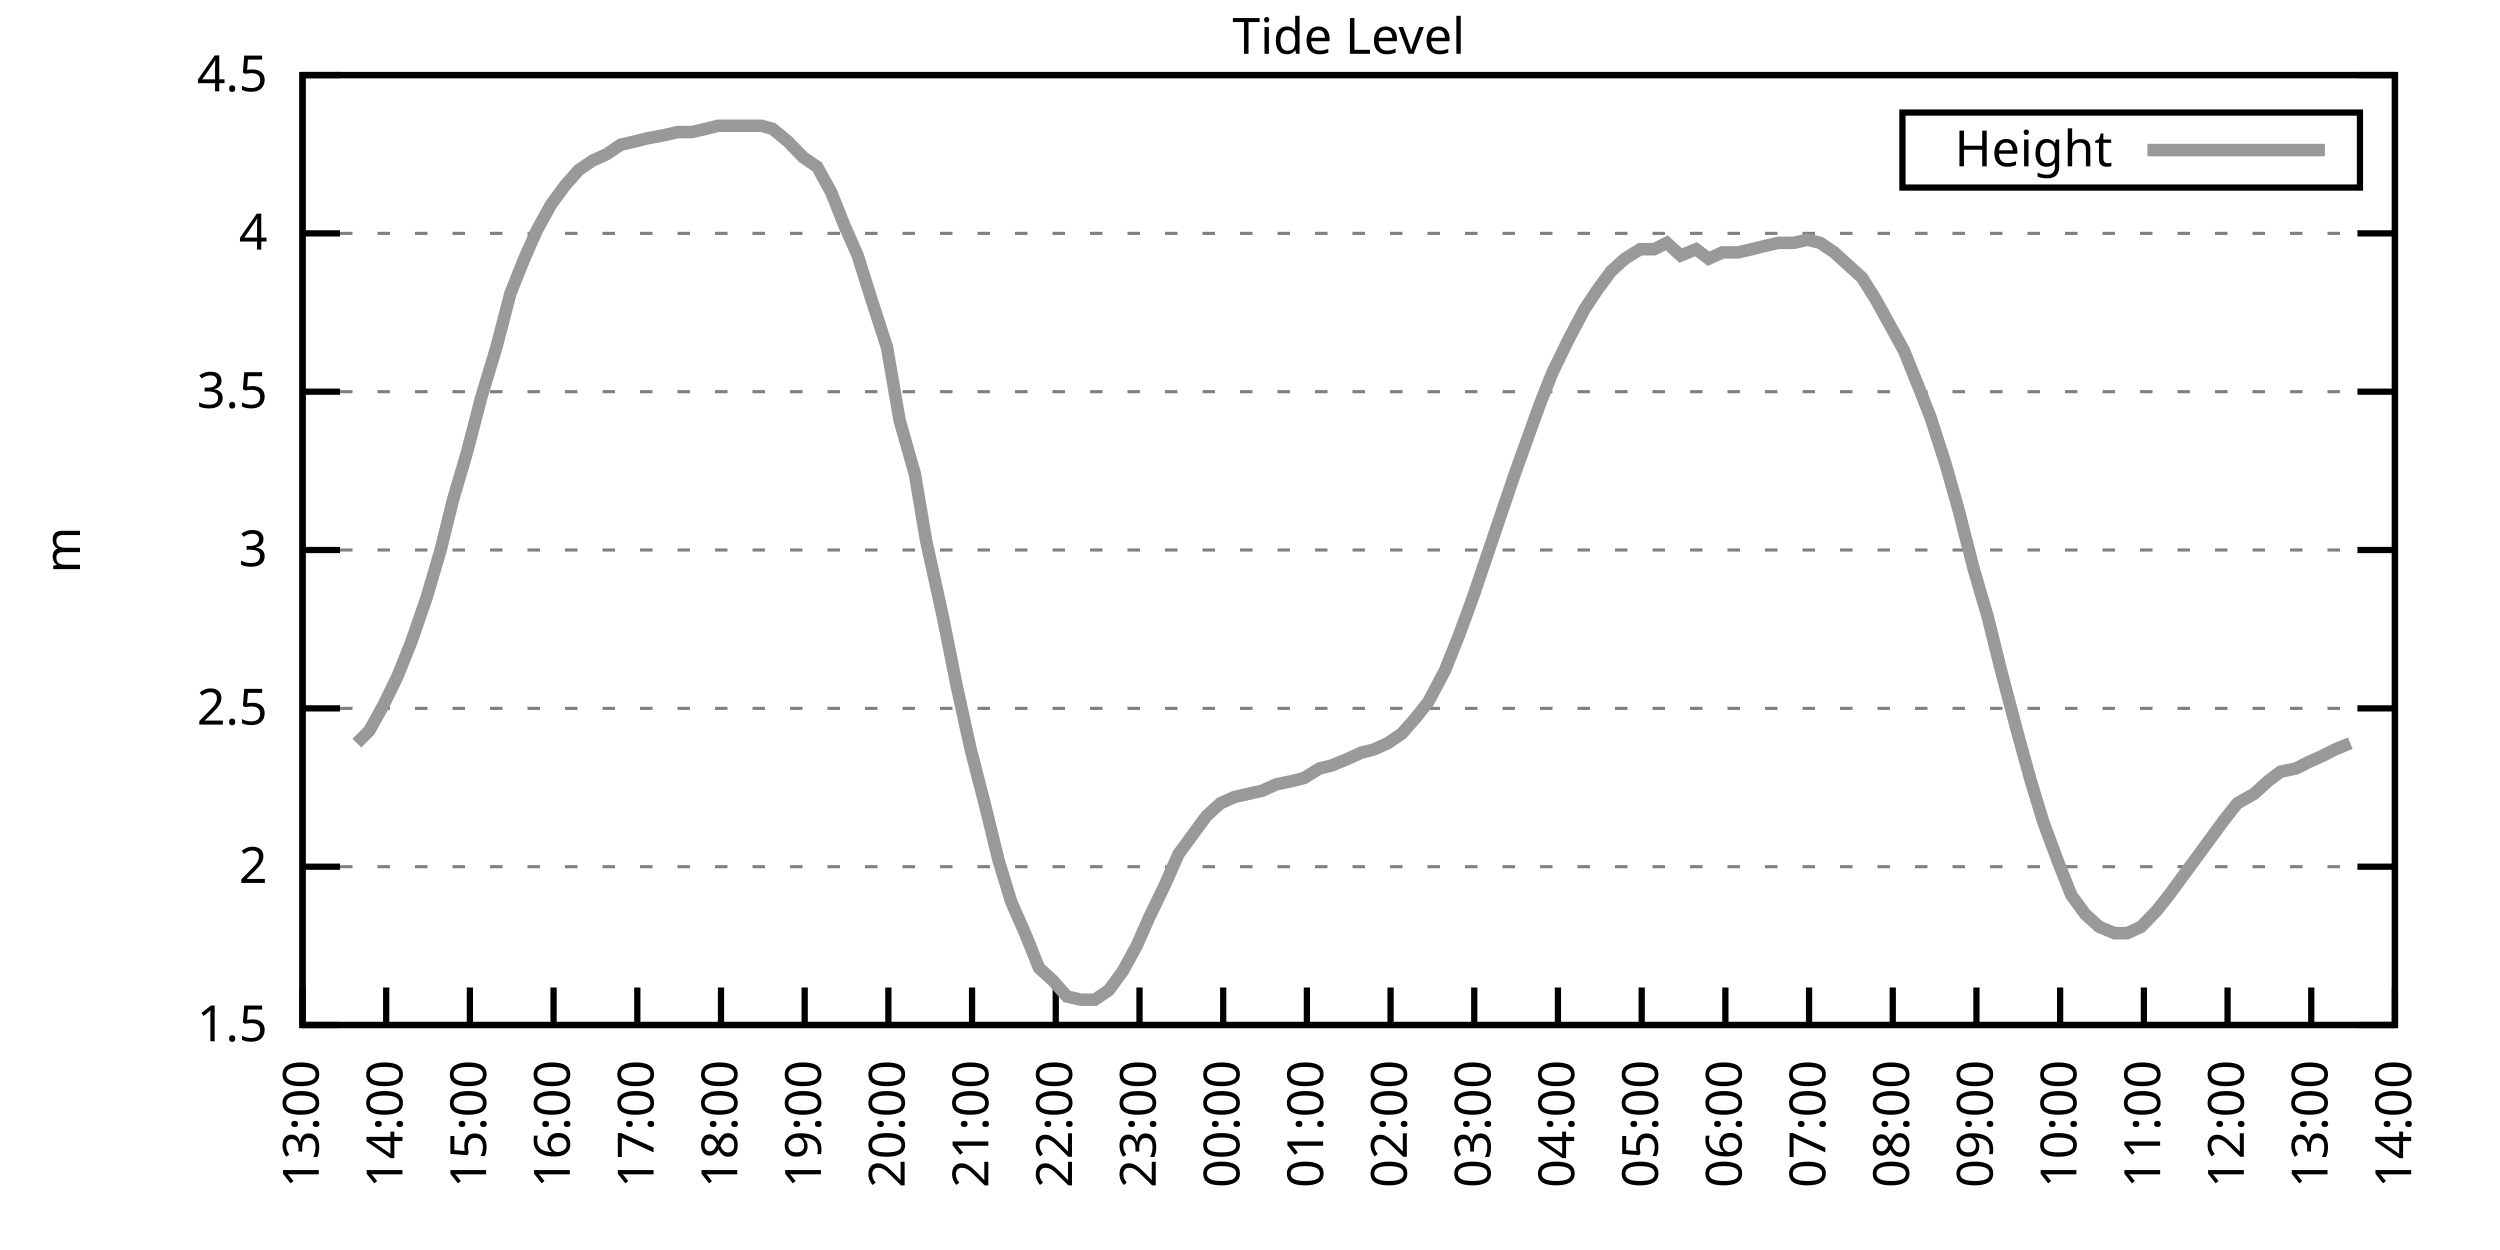
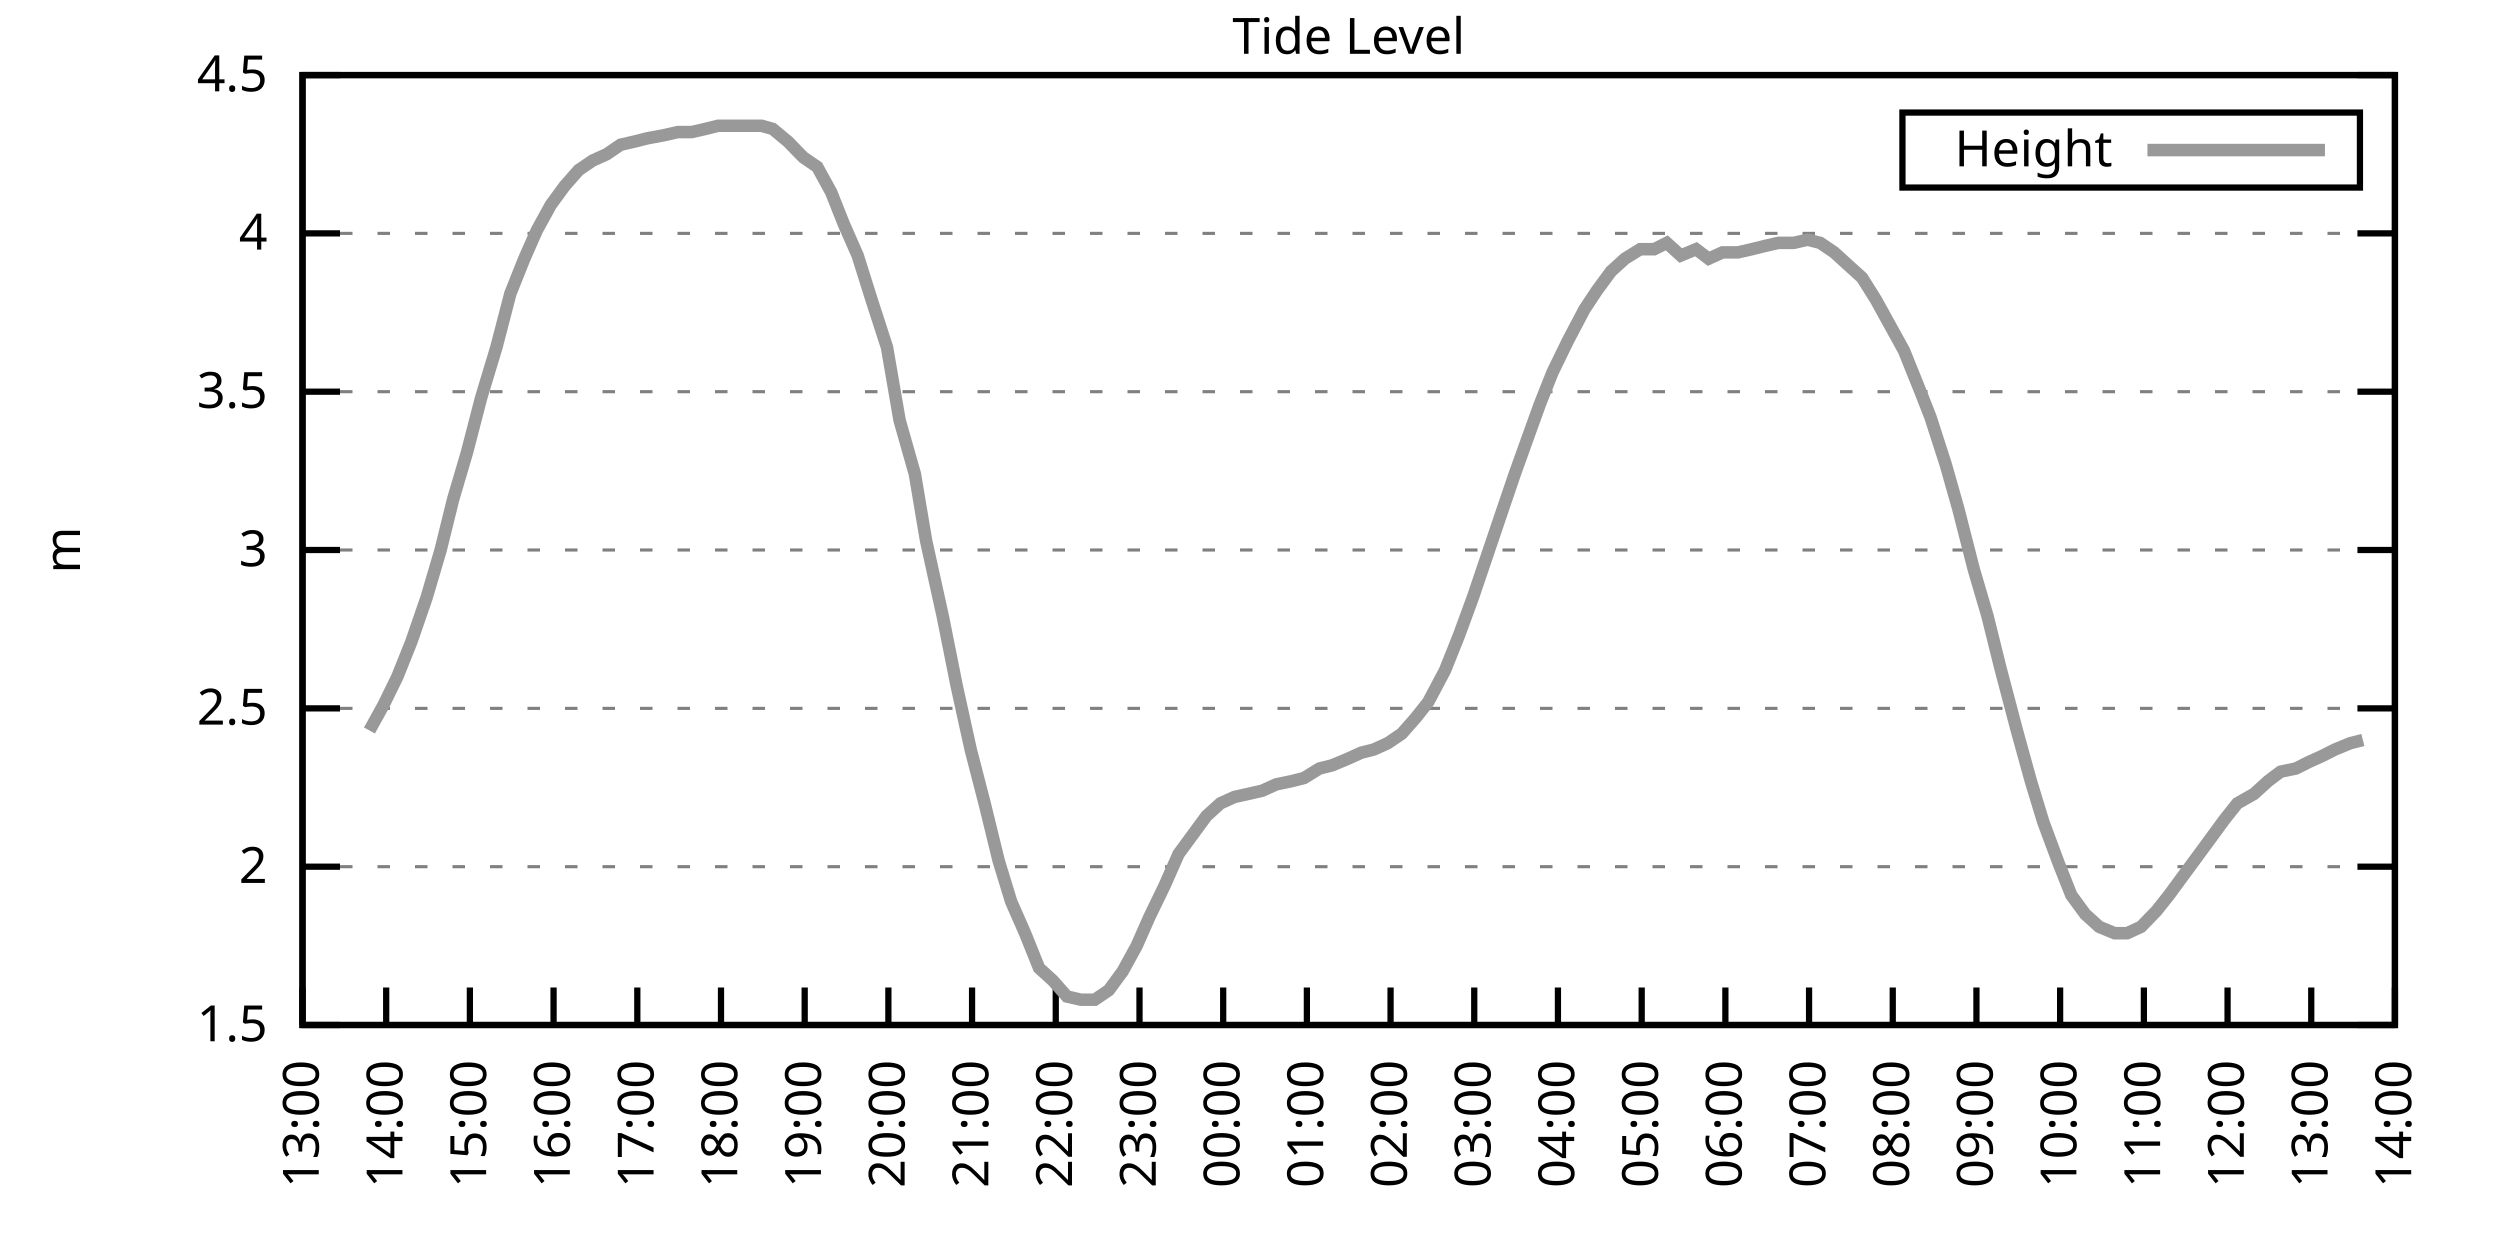
<svg xmlns="http://www.w3.org/2000/svg" xmlns:xlink="http://www.w3.org/1999/xlink" width="400" height="200" viewBox="0 0 400 200">
  <g id="gnuplot_canvas">
    <rect x="0" y="0" width="400" height="200" fill="none" />
    <defs>
      <circle id="gpDot" r="0.5" stroke-width="0.5" stroke="currentColor" />
      <path id="gpPt0" stroke-width="0.333" stroke="currentColor" d="M-1,0 h2 M0,-1 v2" />
      <path id="gpPt1" stroke-width="0.333" stroke="currentColor" d="M-1,-1 L1,1 M1,-1 L-1,1" />
      <path id="gpPt2" stroke-width="0.333" stroke="currentColor" d="M-1,0 L1,0 M0,-1 L0,1 M-1,-1 L1,1 M-1,1 L1,-1" />
      <rect id="gpPt3" stroke-width="0.333" stroke="currentColor" x="-1" y="-1" width="2" height="2" />
      <rect id="gpPt4" stroke-width="0.333" stroke="currentColor" fill="currentColor" x="-1" y="-1" width="2" height="2" />
      <circle id="gpPt5" stroke-width="0.333" stroke="currentColor" cx="0" cy="0" r="1" />
      <use xlink:href="#gpPt5" id="gpPt6" fill="currentColor" stroke="none" />
      <path id="gpPt7" stroke-width="0.333" stroke="currentColor" d="M0,-1.33 L-1.33,0.67 L1.33,0.67 z" />
      <use xlink:href="#gpPt7" id="gpPt8" fill="currentColor" stroke="none" />
      <use xlink:href="#gpPt7" id="gpPt9" stroke="currentColor" transform="rotate(180)" />
      <use xlink:href="#gpPt9" id="gpPt10" fill="currentColor" stroke="none" />
      <use xlink:href="#gpPt3" id="gpPt11" stroke="currentColor" transform="rotate(45)" />
      <use xlink:href="#gpPt11" id="gpPt12" fill="currentColor" stroke="none" />
      <path id="gpPt13" stroke-width="0.333" stroke="currentColor" d="M0,1.330 L1.265,0.411 L0.782,-1.067 L-0.782,-1.076 L-1.265,0.411 z" />
      <use xlink:href="#gpPt13" id="gpPt14" fill="currentColor" stroke="none" />
      <filter id="textbox" filterUnits="objectBoundingBox" x="0" y="0" height="1" width="1">
        <feFlood flood-color="white" flood-opacity="1" result="bgnd" />
        <feComposite in="SourceGraphic" in2="bgnd" operator="atop" />
      </filter>
      <filter id="greybox" filterUnits="objectBoundingBox" x="0" y="0" height="1" width="1">
        <feFlood flood-color="lightgrey" flood-opacity="1" result="grey" />
        <feComposite in="SourceGraphic" in2="grey" operator="atop" />
      </filter>
    </defs>
    <g fill="none" color="white" stroke="currentColor" stroke-width="1.00" stroke-linecap="butt" stroke-linejoin="miter">
</g>
    <g fill="none" color="black" stroke="currentColor" stroke-width="1.00" stroke-linecap="butt" stroke-linejoin="miter">
      <g stroke="none" shape-rendering="crispEdges">
        <polygon fill="rgb(255, 255, 255)" points="48.40,164.00 383.18,164.00 383.18,12.02 48.40,12.02 " />
      </g>
    </g>
    <g fill="none" color="black" stroke="currentColor" stroke-width="1.00" stroke-linecap="butt" stroke-linejoin="miter">
</g>
    <g fill="none" color="black" stroke="black" stroke-width="0.50" stroke-linecap="butt" stroke-linejoin="miter">
</g>
    <g fill="none" color="gray" stroke="currentColor" stroke-width="0.50" stroke-linecap="butt" stroke-linejoin="miter">
      <path stroke="gray" stroke-dasharray="2,4" class="gridline" d="M48.40,164.00 L383.19,164.00  " />
    </g>
    <g fill="none" color="gray" stroke="gray" stroke-width="1.00" stroke-linecap="butt" stroke-linejoin="miter">
</g>
    <g fill="none" color="black" stroke="currentColor" stroke-width="1.00" stroke-linecap="butt" stroke-linejoin="miter">
      <path stroke="black" d="M48.40,164.00 L54.40,164.00 M383.19,164.00 L377.19,164.00  " />
      <g transform="translate(42.80,166.60)" stroke="none" fill="black" font-family="Sans" font-size="8.00" text-anchor="end">
        <text>
          <tspan font-family="Sans"> 1.5</tspan>
        </text>
      </g>
    </g>
    <g fill="none" color="black" stroke="currentColor" stroke-width="1.00" stroke-linecap="butt" stroke-linejoin="miter">
</g>
    <g fill="none" color="black" stroke="black" stroke-width="0.50" stroke-linecap="butt" stroke-linejoin="miter">
</g>
    <g fill="none" color="gray" stroke="currentColor" stroke-width="0.50" stroke-linecap="butt" stroke-linejoin="miter">
      <path stroke="gray" stroke-dasharray="2,4" class="gridline" d="M48.40,138.67 L383.19,138.67  " />
    </g>
    <g fill="none" color="gray" stroke="gray" stroke-width="1.00" stroke-linecap="butt" stroke-linejoin="miter">
</g>
    <g fill="none" color="black" stroke="currentColor" stroke-width="1.00" stroke-linecap="butt" stroke-linejoin="miter">
      <path stroke="black" d="M48.40,138.67 L54.40,138.67 M383.19,138.67 L377.19,138.67  " />
      <g transform="translate(42.80,141.27)" stroke="none" fill="black" font-family="Sans" font-size="8.00" text-anchor="end">
        <text>
          <tspan font-family="Sans"> 2</tspan>
        </text>
      </g>
    </g>
    <g fill="none" color="black" stroke="currentColor" stroke-width="1.00" stroke-linecap="butt" stroke-linejoin="miter">
</g>
    <g fill="none" color="black" stroke="black" stroke-width="0.50" stroke-linecap="butt" stroke-linejoin="miter">
</g>
    <g fill="none" color="gray" stroke="currentColor" stroke-width="0.50" stroke-linecap="butt" stroke-linejoin="miter">
      <path stroke="gray" stroke-dasharray="2,4" class="gridline" d="M48.40,113.34 L383.19,113.34  " />
    </g>
    <g fill="none" color="gray" stroke="gray" stroke-width="1.00" stroke-linecap="butt" stroke-linejoin="miter">
</g>
    <g fill="none" color="black" stroke="currentColor" stroke-width="1.00" stroke-linecap="butt" stroke-linejoin="miter">
      <path stroke="black" d="M48.40,113.34 L54.40,113.34 M383.19,113.34 L377.19,113.34  " />
      <g transform="translate(42.80,115.94)" stroke="none" fill="black" font-family="Sans" font-size="8.00" text-anchor="end">
        <text>
          <tspan font-family="Sans"> 2.5</tspan>
        </text>
      </g>
    </g>
    <g fill="none" color="black" stroke="currentColor" stroke-width="1.00" stroke-linecap="butt" stroke-linejoin="miter">
</g>
    <g fill="none" color="black" stroke="black" stroke-width="0.50" stroke-linecap="butt" stroke-linejoin="miter">
</g>
    <g fill="none" color="gray" stroke="currentColor" stroke-width="0.50" stroke-linecap="butt" stroke-linejoin="miter">
      <path stroke="gray" stroke-dasharray="2,4" class="gridline" d="M48.40,88.00 L383.19,88.00  " />
    </g>
    <g fill="none" color="gray" stroke="gray" stroke-width="1.00" stroke-linecap="butt" stroke-linejoin="miter">
</g>
    <g fill="none" color="black" stroke="currentColor" stroke-width="1.00" stroke-linecap="butt" stroke-linejoin="miter">
      <path stroke="black" d="M48.40,88.00 L54.40,88.00 M383.19,88.00 L377.19,88.00  " />
      <g transform="translate(42.80,90.60)" stroke="none" fill="black" font-family="Sans" font-size="8.00" text-anchor="end">
        <text>
          <tspan font-family="Sans"> 3</tspan>
        </text>
      </g>
    </g>
    <g fill="none" color="black" stroke="currentColor" stroke-width="1.00" stroke-linecap="butt" stroke-linejoin="miter">
</g>
    <g fill="none" color="black" stroke="black" stroke-width="0.50" stroke-linecap="butt" stroke-linejoin="miter">
</g>
    <g fill="none" color="gray" stroke="currentColor" stroke-width="0.50" stroke-linecap="butt" stroke-linejoin="miter">
      <path stroke="gray" stroke-dasharray="2,4" class="gridline" d="M48.40,62.67 L383.19,62.67  " />
    </g>
    <g fill="none" color="gray" stroke="gray" stroke-width="1.00" stroke-linecap="butt" stroke-linejoin="miter">
</g>
    <g fill="none" color="black" stroke="currentColor" stroke-width="1.00" stroke-linecap="butt" stroke-linejoin="miter">
      <path stroke="black" d="M48.40,62.67 L54.40,62.67 M383.19,62.67 L377.19,62.67  " />
      <g transform="translate(42.80,65.27)" stroke="none" fill="black" font-family="Sans" font-size="8.00" text-anchor="end">
        <text>
          <tspan font-family="Sans"> 3.5</tspan>
        </text>
      </g>
    </g>
    <g fill="none" color="black" stroke="currentColor" stroke-width="1.00" stroke-linecap="butt" stroke-linejoin="miter">
</g>
    <g fill="none" color="black" stroke="black" stroke-width="0.50" stroke-linecap="butt" stroke-linejoin="miter">
</g>
    <g fill="none" color="gray" stroke="currentColor" stroke-width="0.50" stroke-linecap="butt" stroke-linejoin="miter">
      <path stroke="gray" stroke-dasharray="2,4" class="gridline" d="M48.40,37.34 L383.19,37.34  " />
    </g>
    <g fill="none" color="gray" stroke="gray" stroke-width="1.00" stroke-linecap="butt" stroke-linejoin="miter">
</g>
    <g fill="none" color="black" stroke="currentColor" stroke-width="1.00" stroke-linecap="butt" stroke-linejoin="miter">
      <path stroke="black" d="M48.40,37.34 L54.40,37.34 M383.19,37.34 L377.19,37.34  " />
      <g transform="translate(42.80,39.94)" stroke="none" fill="black" font-family="Sans" font-size="8.00" text-anchor="end">
        <text>
          <tspan font-family="Sans"> 4</tspan>
        </text>
      </g>
    </g>
    <g fill="none" color="black" stroke="currentColor" stroke-width="1.00" stroke-linecap="butt" stroke-linejoin="miter">
</g>
    <g fill="none" color="black" stroke="black" stroke-width="0.50" stroke-linecap="butt" stroke-linejoin="miter">
</g>
    <g fill="none" color="gray" stroke="currentColor" stroke-width="0.50" stroke-linecap="butt" stroke-linejoin="miter">
      <path stroke="gray" stroke-dasharray="2,4" class="gridline" d="M48.40,12.01 L383.19,12.01  " />
    </g>
    <g fill="none" color="gray" stroke="gray" stroke-width="1.00" stroke-linecap="butt" stroke-linejoin="miter">
</g>
    <g fill="none" color="black" stroke="currentColor" stroke-width="1.00" stroke-linecap="butt" stroke-linejoin="miter">
      <path stroke="black" d="M48.40,12.01 L54.40,12.01 M383.19,12.01 L377.19,12.01  " />
      <g transform="translate(42.80,14.61)" stroke="none" fill="black" font-family="Sans" font-size="8.00" text-anchor="end">
        <text>
          <tspan font-family="Sans"> 4.5</tspan>
        </text>
      </g>
    </g>
    <g fill="none" color="black" stroke="currentColor" stroke-width="1.00" stroke-linecap="butt" stroke-linejoin="miter">
      <path stroke="black" d="M48.40,164.00 L48.40,158.00  " />
      <g transform="translate(51.00,169.60) rotate(270.00)" stroke="none" fill="black" font-family="Sans" font-size="8.00" text-anchor="end">
        <text>
          <tspan font-family="Sans">13:00</tspan>
        </text>
      </g>
    </g>
    <g fill="none" color="black" stroke="currentColor" stroke-width="1.00" stroke-linecap="butt" stroke-linejoin="miter">
      <path stroke="black" d="M61.79,164.00 L61.79,158.00  " />
      <g transform="translate(64.39,169.60) rotate(270.00)" stroke="none" fill="black" font-family="Sans" font-size="8.00" text-anchor="end">
        <text>
          <tspan font-family="Sans">14:00</tspan>
        </text>
      </g>
    </g>
    <g fill="none" color="black" stroke="currentColor" stroke-width="1.00" stroke-linecap="butt" stroke-linejoin="miter">
      <path stroke="black" d="M75.18,164.00 L75.18,158.00  " />
      <g transform="translate(77.78,169.60) rotate(270.00)" stroke="none" fill="black" font-family="Sans" font-size="8.00" text-anchor="end">
        <text>
          <tspan font-family="Sans">15:00</tspan>
        </text>
      </g>
    </g>
    <g fill="none" color="black" stroke="currentColor" stroke-width="1.00" stroke-linecap="butt" stroke-linejoin="miter">
      <path stroke="black" d="M88.57,164.00 L88.57,158.00  " />
      <g transform="translate(91.17,169.60) rotate(270.00)" stroke="none" fill="black" font-family="Sans" font-size="8.00" text-anchor="end">
        <text>
          <tspan font-family="Sans">16:00</tspan>
        </text>
      </g>
    </g>
    <g fill="none" color="black" stroke="currentColor" stroke-width="1.00" stroke-linecap="butt" stroke-linejoin="miter">
      <path stroke="black" d="M101.97,164.00 L101.97,158.00  " />
      <g transform="translate(104.57,169.60) rotate(270.00)" stroke="none" fill="black" font-family="Sans" font-size="8.00" text-anchor="end">
        <text>
          <tspan font-family="Sans">17:00</tspan>
        </text>
      </g>
    </g>
    <g fill="none" color="black" stroke="currentColor" stroke-width="1.00" stroke-linecap="butt" stroke-linejoin="miter">
      <path stroke="black" d="M115.36,164.00 L115.36,158.00  " />
      <g transform="translate(117.96,169.60) rotate(270.00)" stroke="none" fill="black" font-family="Sans" font-size="8.00" text-anchor="end">
        <text>
          <tspan font-family="Sans">18:00</tspan>
        </text>
      </g>
    </g>
    <g fill="none" color="black" stroke="currentColor" stroke-width="1.00" stroke-linecap="butt" stroke-linejoin="miter">
      <path stroke="black" d="M128.75,164.00 L128.75,158.00  " />
      <g transform="translate(131.35,169.60) rotate(270.00)" stroke="none" fill="black" font-family="Sans" font-size="8.00" text-anchor="end">
        <text>
          <tspan font-family="Sans">19:00</tspan>
        </text>
      </g>
    </g>
    <g fill="none" color="black" stroke="currentColor" stroke-width="1.00" stroke-linecap="butt" stroke-linejoin="miter">
      <path stroke="black" d="M142.14,164.00 L142.14,158.00  " />
      <g transform="translate(144.74,169.60) rotate(270.00)" stroke="none" fill="black" font-family="Sans" font-size="8.00" text-anchor="end">
        <text>
          <tspan font-family="Sans">20:00</tspan>
        </text>
      </g>
    </g>
    <g fill="none" color="black" stroke="currentColor" stroke-width="1.00" stroke-linecap="butt" stroke-linejoin="miter">
      <path stroke="black" d="M155.53,164.00 L155.53,158.00  " />
      <g transform="translate(158.13,169.60) rotate(270.00)" stroke="none" fill="black" font-family="Sans" font-size="8.00" text-anchor="end">
        <text>
          <tspan font-family="Sans">21:00</tspan>
        </text>
      </g>
    </g>
    <g fill="none" color="black" stroke="currentColor" stroke-width="1.00" stroke-linecap="butt" stroke-linejoin="miter">
      <path stroke="black" d="M168.92,164.00 L168.92,158.00  " />
      <g transform="translate(171.52,169.60) rotate(270.00)" stroke="none" fill="black" font-family="Sans" font-size="8.00" text-anchor="end">
        <text>
          <tspan font-family="Sans">22:00</tspan>
        </text>
      </g>
    </g>
    <g fill="none" color="black" stroke="currentColor" stroke-width="1.00" stroke-linecap="butt" stroke-linejoin="miter">
      <path stroke="black" d="M182.32,164.00 L182.32,158.00  " />
      <g transform="translate(184.92,169.60) rotate(270.00)" stroke="none" fill="black" font-family="Sans" font-size="8.00" text-anchor="end">
        <text>
          <tspan font-family="Sans">23:00</tspan>
        </text>
      </g>
    </g>
    <g fill="none" color="black" stroke="currentColor" stroke-width="1.00" stroke-linecap="butt" stroke-linejoin="miter">
      <path stroke="black" d="M195.71,164.00 L195.71,158.00  " />
      <g transform="translate(198.31,169.60) rotate(270.00)" stroke="none" fill="black" font-family="Sans" font-size="8.00" text-anchor="end">
        <text>
          <tspan font-family="Sans">00:00</tspan>
        </text>
      </g>
    </g>
    <g fill="none" color="black" stroke="currentColor" stroke-width="1.00" stroke-linecap="butt" stroke-linejoin="miter">
      <path stroke="black" d="M209.10,164.00 L209.10,158.00  " />
      <g transform="translate(211.70,169.60) rotate(270.00)" stroke="none" fill="black" font-family="Sans" font-size="8.00" text-anchor="end">
        <text>
          <tspan font-family="Sans">01:00</tspan>
        </text>
      </g>
    </g>
    <g fill="none" color="black" stroke="currentColor" stroke-width="1.00" stroke-linecap="butt" stroke-linejoin="miter">
      <path stroke="black" d="M222.49,164.00 L222.49,158.00  " />
      <g transform="translate(225.09,169.60) rotate(270.00)" stroke="none" fill="black" font-family="Sans" font-size="8.00" text-anchor="end">
        <text>
          <tspan font-family="Sans">02:00</tspan>
        </text>
      </g>
    </g>
    <g fill="none" color="black" stroke="currentColor" stroke-width="1.00" stroke-linecap="butt" stroke-linejoin="miter">
      <path stroke="black" d="M235.88,164.00 L235.88,158.00  " />
      <g transform="translate(238.48,169.60) rotate(270.00)" stroke="none" fill="black" font-family="Sans" font-size="8.00" text-anchor="end">
        <text>
          <tspan font-family="Sans">03:00</tspan>
        </text>
      </g>
    </g>
    <g fill="none" color="black" stroke="currentColor" stroke-width="1.00" stroke-linecap="butt" stroke-linejoin="miter">
      <path stroke="black" d="M249.27,164.00 L249.27,158.00  " />
      <g transform="translate(251.87,169.60) rotate(270.00)" stroke="none" fill="black" font-family="Sans" font-size="8.00" text-anchor="end">
        <text>
          <tspan font-family="Sans">04:00</tspan>
        </text>
      </g>
    </g>
    <g fill="none" color="black" stroke="currentColor" stroke-width="1.00" stroke-linecap="butt" stroke-linejoin="miter">
      <path stroke="black" d="M262.67,164.00 L262.67,158.00  " />
      <g transform="translate(265.27,169.60) rotate(270.00)" stroke="none" fill="black" font-family="Sans" font-size="8.00" text-anchor="end">
        <text>
          <tspan font-family="Sans">05:00</tspan>
        </text>
      </g>
    </g>
    <g fill="none" color="black" stroke="currentColor" stroke-width="1.00" stroke-linecap="butt" stroke-linejoin="miter">
      <path stroke="black" d="M276.06,164.00 L276.06,158.00  " />
      <g transform="translate(278.66,169.60) rotate(270.00)" stroke="none" fill="black" font-family="Sans" font-size="8.00" text-anchor="end">
        <text>
          <tspan font-family="Sans">06:00</tspan>
        </text>
      </g>
    </g>
    <g fill="none" color="black" stroke="currentColor" stroke-width="1.00" stroke-linecap="butt" stroke-linejoin="miter">
      <path stroke="black" d="M289.45,164.00 L289.45,158.00  " />
      <g transform="translate(292.05,169.60) rotate(270.00)" stroke="none" fill="black" font-family="Sans" font-size="8.00" text-anchor="end">
        <text>
          <tspan font-family="Sans">07:00</tspan>
        </text>
      </g>
    </g>
    <g fill="none" color="black" stroke="currentColor" stroke-width="1.00" stroke-linecap="butt" stroke-linejoin="miter">
      <path stroke="black" d="M302.84,164.00 L302.84,158.00  " />
      <g transform="translate(305.44,169.60) rotate(270.00)" stroke="none" fill="black" font-family="Sans" font-size="8.00" text-anchor="end">
        <text>
          <tspan font-family="Sans">08:00</tspan>
        </text>
      </g>
    </g>
    <g fill="none" color="black" stroke="currentColor" stroke-width="1.00" stroke-linecap="butt" stroke-linejoin="miter">
      <path stroke="black" d="M316.23,164.00 L316.23,158.00  " />
      <g transform="translate(318.83,169.60) rotate(270.00)" stroke="none" fill="black" font-family="Sans" font-size="8.00" text-anchor="end">
        <text>
          <tspan font-family="Sans">09:00</tspan>
        </text>
      </g>
    </g>
    <g fill="none" color="black" stroke="currentColor" stroke-width="1.00" stroke-linecap="butt" stroke-linejoin="miter">
      <path stroke="black" d="M329.62,164.00 L329.62,158.00  " />
      <g transform="translate(332.22,169.60) rotate(270.00)" stroke="none" fill="black" font-family="Sans" font-size="8.00" text-anchor="end">
        <text>
          <tspan font-family="Sans">10:00</tspan>
        </text>
      </g>
    </g>
    <g fill="none" color="black" stroke="currentColor" stroke-width="1.00" stroke-linecap="butt" stroke-linejoin="miter">
      <path stroke="black" d="M343.02,164.00 L343.02,158.00  " />
      <g transform="translate(345.62,169.60) rotate(270.00)" stroke="none" fill="black" font-family="Sans" font-size="8.00" text-anchor="end">
        <text>
          <tspan font-family="Sans">11:00</tspan>
        </text>
      </g>
    </g>
    <g fill="none" color="black" stroke="currentColor" stroke-width="1.00" stroke-linecap="butt" stroke-linejoin="miter">
      <path stroke="black" d="M356.41,164.00 L356.41,158.00  " />
      <g transform="translate(359.01,169.60) rotate(270.00)" stroke="none" fill="black" font-family="Sans" font-size="8.00" text-anchor="end">
        <text>
          <tspan font-family="Sans">12:00</tspan>
        </text>
      </g>
    </g>
    <g fill="none" color="black" stroke="currentColor" stroke-width="1.00" stroke-linecap="butt" stroke-linejoin="miter">
      <path stroke="black" d="M369.80,164.00 L369.80,158.00  " />
      <g transform="translate(372.40,169.60) rotate(270.00)" stroke="none" fill="black" font-family="Sans" font-size="8.00" text-anchor="end">
        <text>
          <tspan font-family="Sans">13:00</tspan>
        </text>
      </g>
    </g>
    <g fill="none" color="black" stroke="currentColor" stroke-width="1.00" stroke-linecap="butt" stroke-linejoin="miter">
      <path stroke="black" d="M383.19,164.00 L383.19,158.00  " />
      <g transform="translate(385.79,169.60) rotate(270.00)" stroke="none" fill="black" font-family="Sans" font-size="8.00" text-anchor="end">
        <text>
          <tspan font-family="Sans">14:00</tspan>
        </text>
      </g>
    </g>
    <g fill="none" color="black" stroke="currentColor" stroke-width="1.00" stroke-linecap="butt" stroke-linejoin="miter">
</g>
    <g fill="none" color="black" stroke="currentColor" stroke-width="1.00" stroke-linecap="butt" stroke-linejoin="miter">
      <path stroke="black" d="M48.40,12.01 L48.40,164.00 L383.19,164.00 L383.19,12.01 L48.40,12.01 Z  " />
    </g>
    <g fill="none" color="black" stroke="currentColor" stroke-width="1.00" stroke-linecap="butt" stroke-linejoin="miter">
</g>
    <g fill="none" color="black" stroke="currentColor" stroke-width="1.00" stroke-linecap="butt" stroke-linejoin="miter">
      <path stroke="black" d="M304.39,30.01 L304.39,18.01 L377.59,18.01 L377.59,30.01 L304.39,30.01 Z  " />
    </g>
    <g id="Tide_level_plot_1">
      <g fill="none" color="white" stroke="black" stroke-width="2.00" stroke-linecap="butt" stroke-linejoin="miter">
</g>
      <g fill="none" color="black" stroke="currentColor" stroke-width="2.00" stroke-linecap="butt" stroke-linejoin="miter">
        <g transform="translate(337.99,26.61)" stroke="none" fill="black" font-family="Sans" font-size="8.00" text-anchor="end">
          <text>
            <tspan font-family="Sans">Height</tspan>
          </text>
        </g>
      </g>
      <g fill="none" color="black" stroke="currentColor" stroke-width="2.00" stroke-linecap="butt" stroke-linejoin="miter">
-         <path stroke="rgb(153, 153, 153)" d="M343.59,24.01 L371.99,24.01 M57.10,118.91 L59.11,116.88 L61.35,112.83 L63.58,108.27 L65.81,102.70 L68.26,95.60   L70.50,88.00 L72.50,79.90 L74.74,72.30 L76.97,63.69 L79.42,55.58 L81.66,46.97 L83.89,41.39 L85.90,36.84   L88.13,32.78 L90.36,29.74 L92.59,27.21 L94.82,25.69 L97.06,24.68 L99.29,23.16 L101.52,22.65 L103.53,22.14   L106.21,21.64 L108.44,21.13 L110.67,21.13 L112.90,20.62 L114.91,20.12 L117.14,20.12 L119.38,20.12 L121.83,20.12   L123.62,20.62 L126.07,22.65 L128.53,25.18 L130.76,26.70 L132.99,30.76 L135.00,35.82 L137.23,40.89 L139.46,47.98   L141.92,55.58 L143.93,67.23 L146.38,75.85 L148.17,86.49 L150.85,98.64 L153.08,109.79 L155.31,119.92 L157.54,128.54   L159.77,137.66 L161.78,144.24 L164.01,149.31 L166.25,154.88 L168.48,156.91 L170.71,159.44 L172.94,159.95 L175.17,159.95   L177.41,158.43 L179.64,155.39 L181.87,151.33 L183.88,146.77 L186.33,141.71 L188.57,136.64 L190.80,133.60 L193.03,130.56   L195.26,128.54 L197.49,127.52 L199.73,127.02 L201.96,126.51 L204.19,125.50 L206.64,124.99 L208.65,124.48 L211.11,122.96   L213.12,122.46 L215.57,121.44 L217.80,120.43 L219.81,119.92 L222.04,118.91 L224.28,117.39 L226.51,114.86 L228.52,112.32   L231.20,107.26 L233.43,101.68 L235.66,95.60 L237.89,89.02 L240.12,82.43 L242.36,75.85 L244.36,70.27 L246.37,64.70   L248.38,59.63 L250.84,54.57 L253.51,49.50 L255.52,46.46 L257.76,43.42 L259.99,41.39 L262.44,39.87 L264.67,39.87   L266.68,38.86 L268.92,40.89 L271.37,39.87 L273.38,41.39 L275.61,40.38 L278.07,40.38 L280.30,39.87 L282.31,39.37   L284.54,38.86 L286.99,38.86 L289.23,38.35 L291.23,38.86 L293.47,40.38 L295.70,42.41 L297.93,44.43 L300.16,47.98   L302.39,52.03 L304.63,56.09 L307.08,62.17 L308.87,66.73 L311.32,74.33 L313.33,81.42 L315.79,91.04 L318.02,98.64   L320.03,106.75 L322.70,116.88 L324.94,124.99 L326.95,131.58 L329.40,138.16 L331.41,143.23 L333.64,146.27 L335.87,148.29   L338.33,149.31 L340.34,149.31 L342.57,148.29 L345.02,145.76 L347.03,143.23 L349.26,140.19 L351.50,137.15 L353.73,134.11   L355.96,131.07 L357.97,128.54 L360.65,127.02 L362.88,124.99 L364.89,123.47 L367.34,122.96 L369.35,121.95 L371.58,120.94   L373.59,119.92 L376.05,118.91  " />
+         <path stroke="rgb(153, 153, 153)" d="M343.59,24.01 L371.99,24.01 M59.11,116.88 L61.35,112.83 L63.58,108.27 L65.81,102.70 L68.26,95.60 L70.50,88.00   L72.50,79.90 L74.74,72.30 L76.97,63.69 L79.42,55.58 L81.66,46.97 L83.89,41.39 L85.90,36.84 L88.13,32.78   L90.36,29.74 L92.59,27.21 L94.82,25.69 L97.06,24.68 L99.29,23.16 L101.52,22.65 L103.53,22.14 L106.21,21.64   L108.44,21.13 L110.67,21.13 L112.90,20.62 L114.91,20.12 L117.14,20.12 L119.38,20.12 L121.83,20.12 L123.62,20.62   L126.07,22.65 L128.53,25.18 L130.76,26.70 L132.99,30.76 L135.00,35.82 L137.23,40.89 L139.46,47.98 L141.92,55.58   L143.93,67.23 L146.38,75.85 L148.17,86.49 L150.85,98.64 L153.08,109.79 L155.31,119.92 L157.54,128.54 L159.77,137.66   L161.78,144.24 L164.01,149.31 L166.25,154.88 L168.48,156.91 L170.71,159.44 L172.94,159.95 L175.17,159.95 L177.41,158.43   L179.64,155.39 L181.87,151.33 L183.88,146.77 L186.33,141.71 L188.57,136.64 L190.80,133.60 L193.03,130.56 L195.26,128.54   L197.49,127.52 L199.73,127.02 L201.96,126.51 L204.19,125.50 L206.64,124.99 L208.65,124.48 L211.11,122.96 L213.12,122.46   L215.57,121.44 L217.80,120.43 L219.81,119.92 L222.04,118.91 L224.28,117.39 L226.51,114.86 L228.52,112.32 L231.20,107.26   L233.43,101.68 L235.66,95.60 L237.89,89.02 L240.12,82.43 L242.36,75.85 L244.36,70.27 L246.37,64.70 L248.38,59.63   L250.84,54.57 L253.51,49.50 L255.52,46.46 L257.76,43.42 L259.99,41.39 L262.44,39.87 L264.67,39.87 L266.68,38.86   L268.92,40.89 L271.37,39.87 L273.38,41.39 L275.61,40.38 L278.07,40.38 L280.30,39.87 L282.31,39.37 L284.54,38.86   L286.99,38.86 L289.23,38.35 L291.23,38.86 L293.47,40.38 L295.70,42.41 L297.93,44.43 L300.16,47.98 L302.39,52.03   L304.63,56.09 L307.08,62.17 L308.87,66.73 L311.32,74.33 L313.33,81.42 L315.79,91.04 L318.02,98.64 L320.03,106.75   L322.70,116.88 L324.94,124.99 L326.95,131.58 L329.40,138.16 L331.41,143.23 L333.64,146.27 L335.87,148.29 L338.33,149.31   L340.34,149.31 L342.57,148.29 L345.02,145.76 L347.03,143.23 L349.26,140.19 L351.50,137.15 L353.73,134.11 L355.96,131.07   L357.97,128.54 L360.65,127.02 L362.88,124.99 L364.89,123.47 L367.34,122.96 L369.35,121.95 L371.58,120.94 L373.59,119.92   L376.05,118.91 L378.06,118.40  " />
      </g>
    </g>
    <g fill="none" color="black" stroke="currentColor" stroke-width="2.00" stroke-linecap="butt" stroke-linejoin="miter">
</g>
    <g fill="none" color="black" stroke="black" stroke-width="1.00" stroke-linecap="butt" stroke-linejoin="miter">
</g>
    <g fill="none" color="black" stroke="currentColor" stroke-width="1.00" stroke-linecap="butt" stroke-linejoin="miter">
      <path stroke="black" d="M48.40,12.01 L48.40,164.00 L383.19,164.00 L383.19,12.01 L48.40,12.01 Z  " />
      <g transform="translate(12.80,88.01) rotate(270.00)" stroke="none" fill="black" font-family="Sans" font-size="8.00" text-anchor="middle">
        <text>
          <tspan font-family="Sans">m</tspan>
        </text>
      </g>
    </g>
    <g fill="none" color="black" stroke="currentColor" stroke-width="1.00" stroke-linecap="butt" stroke-linejoin="miter">
</g>
    <g fill="none" color="black" stroke="currentColor" stroke-width="1.00" stroke-linecap="butt" stroke-linejoin="miter">
      <g transform="translate(215.79,8.61)" stroke="none" fill="black" font-family="Sans" font-size="8.00" text-anchor="middle">
        <text>
          <tspan font-family="Sans">Tide Level</tspan>
        </text>
      </g>
    </g>
    <g fill="none" color="black" stroke="currentColor" stroke-width="1.00" stroke-linecap="butt" stroke-linejoin="miter">
</g>
  </g>
</svg>
